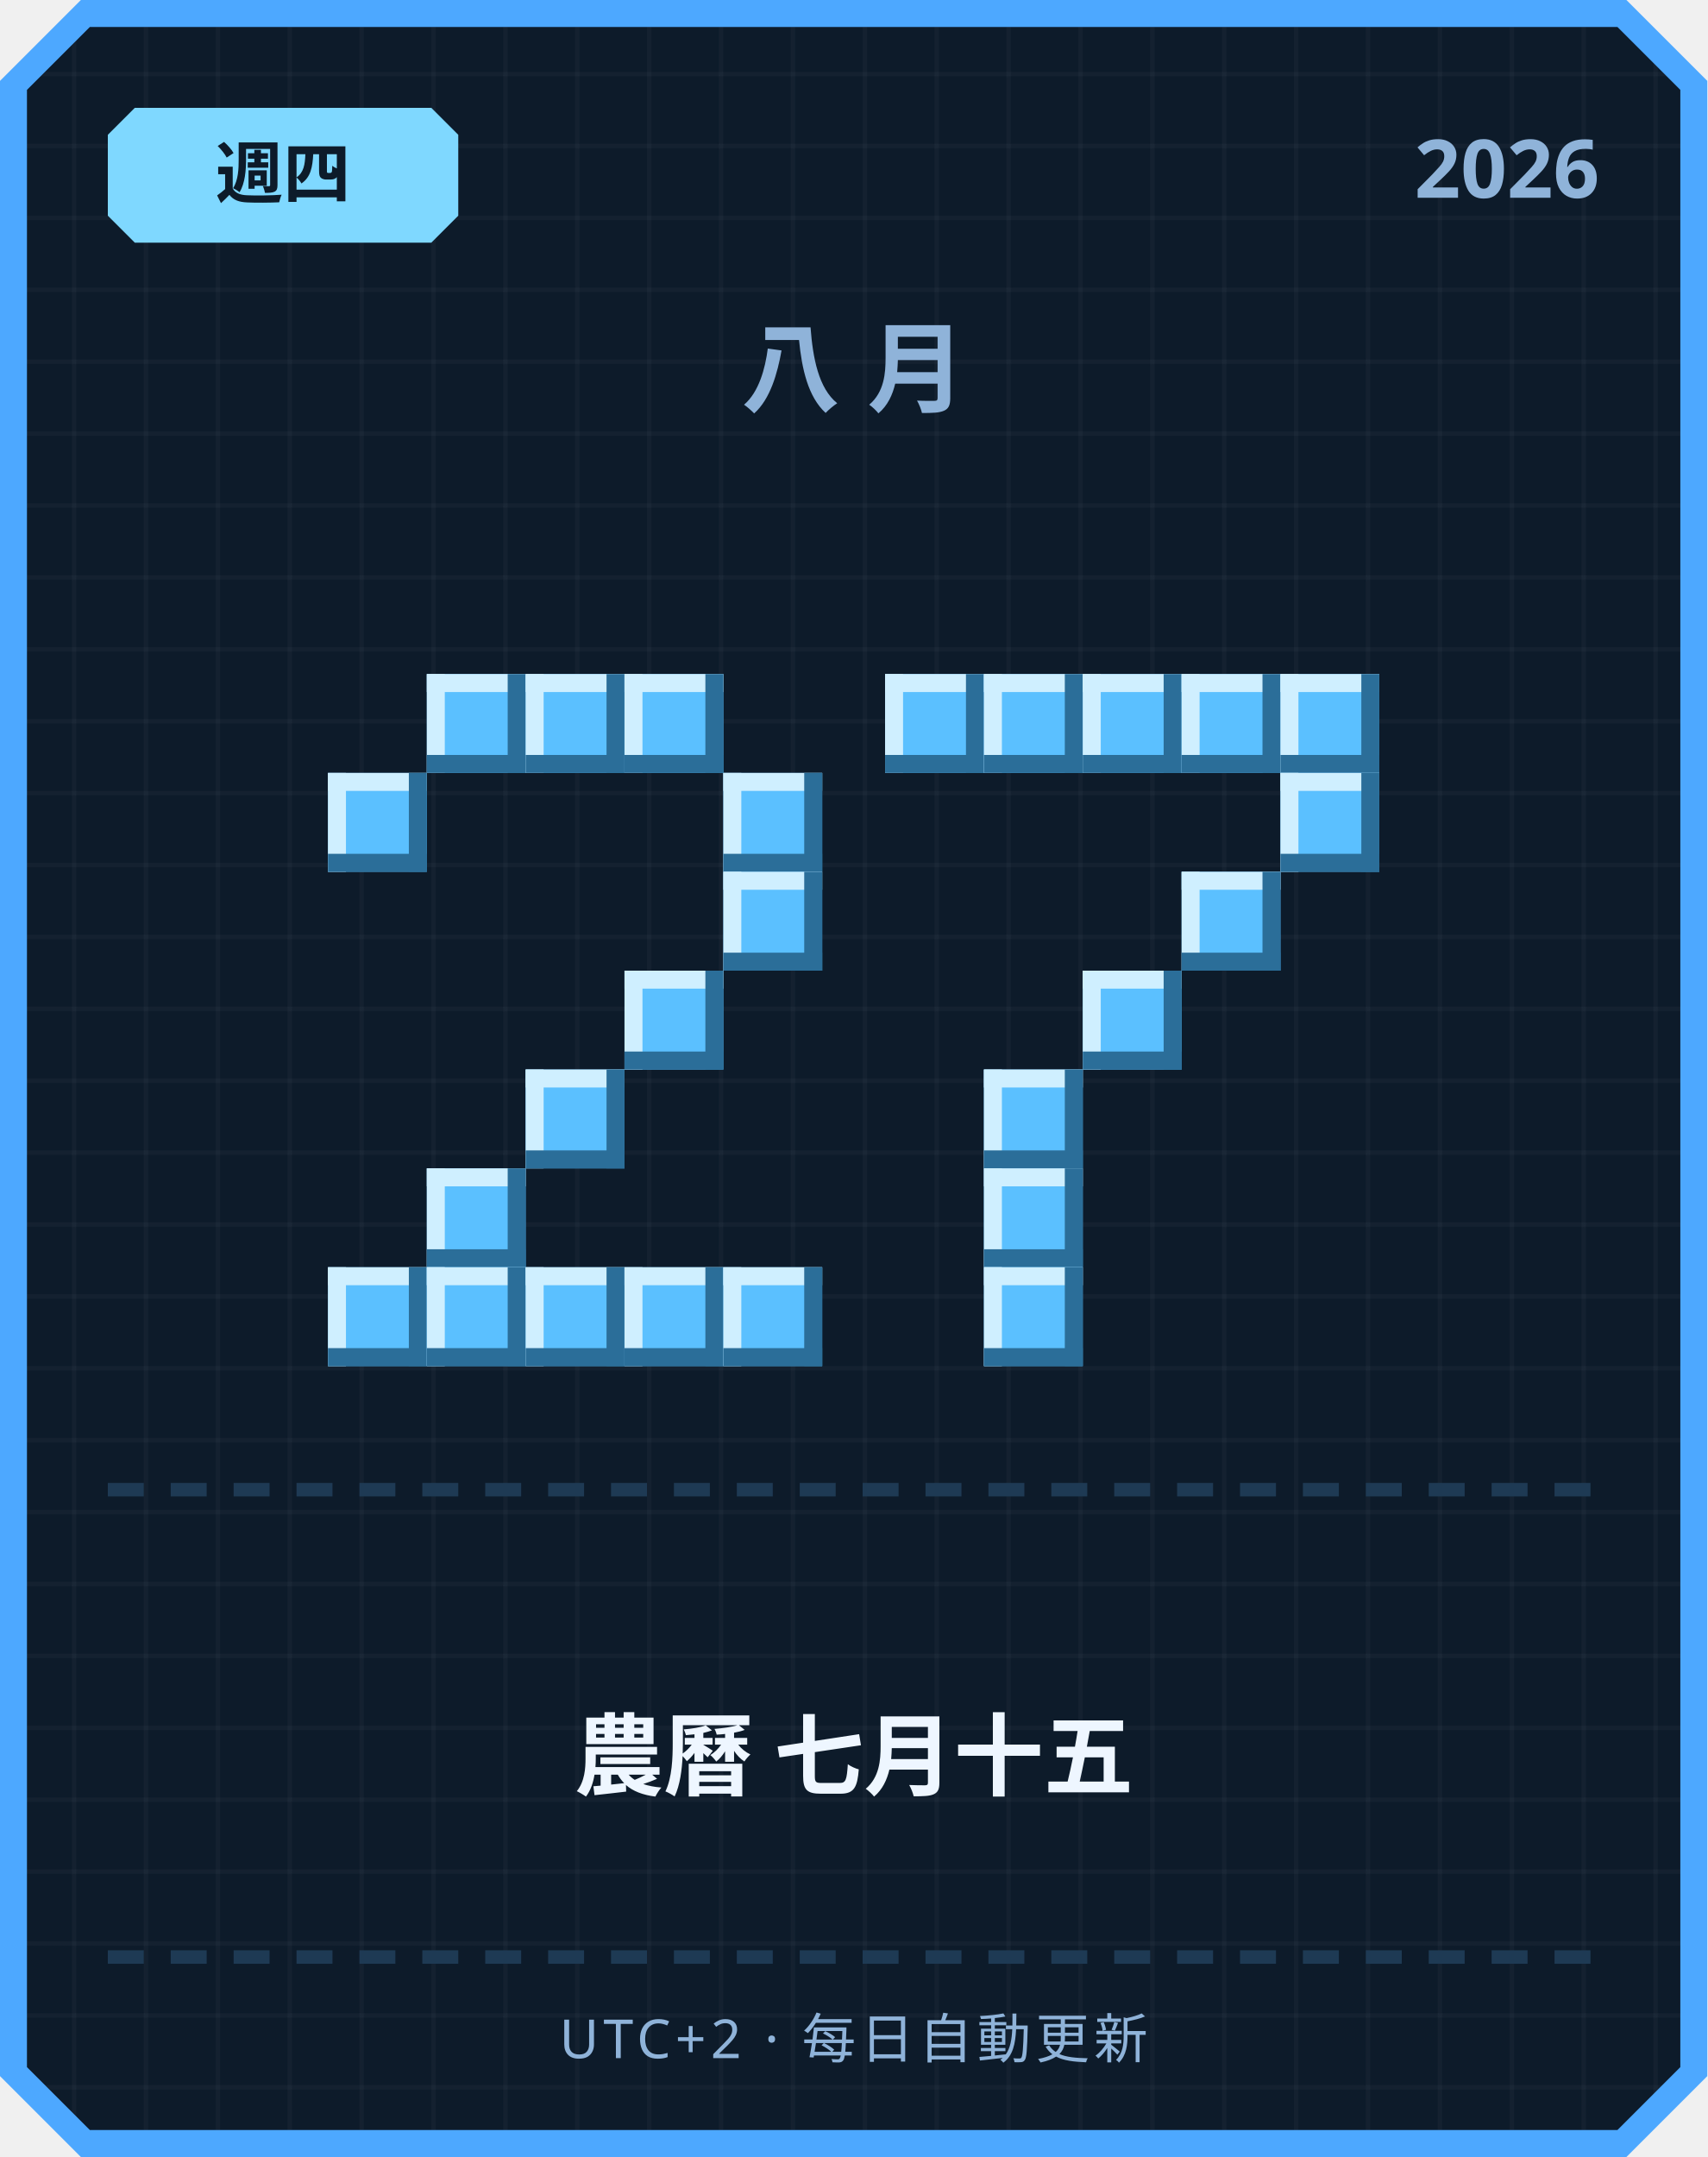
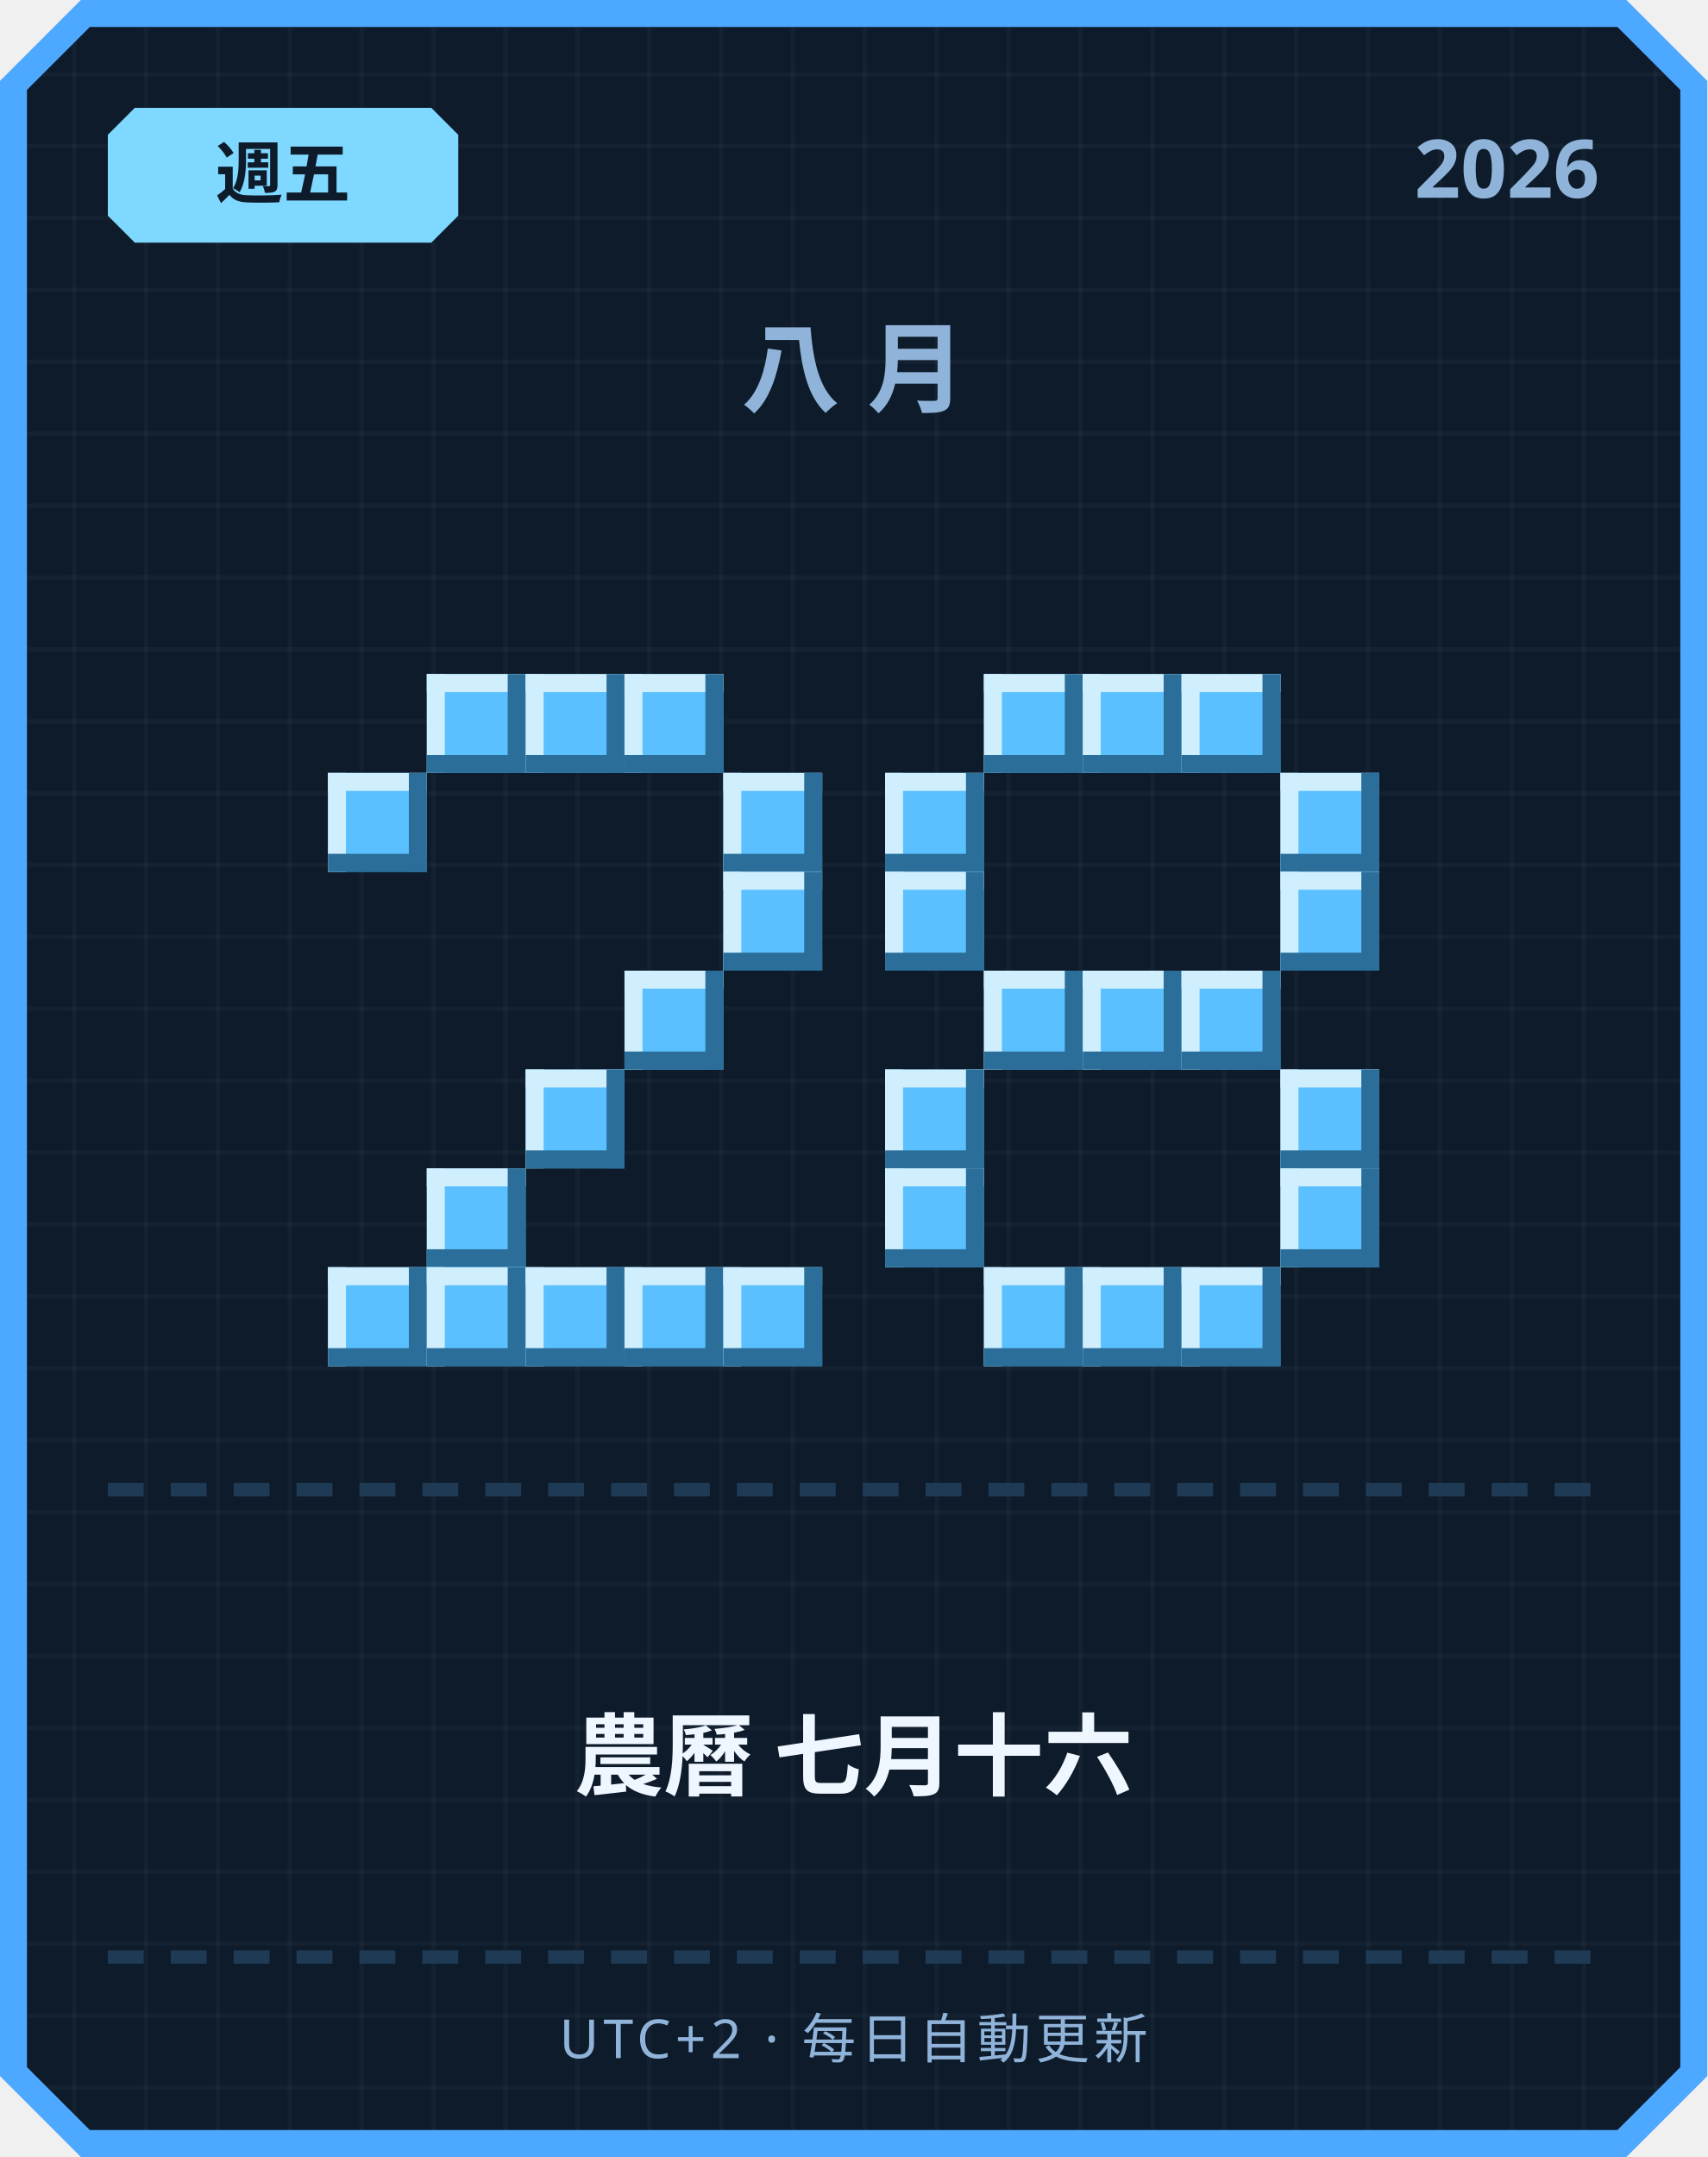
<svg xmlns="http://www.w3.org/2000/svg" width="380" height="480" viewBox="0 0 380 480">
  <defs>
    <pattern id="grid" width="16" height="16" patternUnits="userSpaceOnUse">
      <rect width="16" height="16" fill="#0d1b2a" />
      <rect width="1" height="16" fill="#ffffff" opacity="0.03" />
      <rect width="16" height="1" fill="#ffffff" opacity="0.03" />
    </pattern>
  </defs>
  <path d="M 18,0 L 362,0 L 380,18 L 380,462 L 362,480 L 18,480 L 0,462 L 0,18 Z" fill="#4da8ff" />
  <path d="M 20,6 L 360,6 L 374,20 L 374,460 L 360,474 L 20,474 L 6,460 L 6,20 Z" fill="url(#grid)" />
  <path d="M 30,24 L 96,24 L 102,30 L 102,48 L 96,54 L 30,54 L 24,48 L 24,30 Z" fill="#7fd8ff" />
-   <text x="63" y="44" text-anchor="middle" font-family="'Segoe UI', sans-serif" font-size="15" font-weight="700" fill="#0d1b2a">週四</text>
+   <text x="63" y="44" text-anchor="middle" font-family="'Segoe UI', sans-serif" font-size="15" font-weight="700" fill="#0d1b2a">週五</text>
  <text x="356" y="44" text-anchor="end" font-family="'Segoe UI', sans-serif" font-size="18" font-weight="700" fill="#8fb3d9">2026</text>
  <text x="190" y="90" text-anchor="middle" font-family="'Segoe UI', sans-serif" font-size="22" font-weight="700" letter-spacing="6" fill="#8fb3d9">八月</text>
  <rect x="95" y="150" width="22" height="22" fill="#5bc0ff" />
  <rect x="95" y="150" width="22" height="4" fill="#cfefff" />
  <rect x="95" y="150" width="4" height="22" fill="#cfefff" />
  <rect x="95" y="168" width="22" height="4" fill="#2b6e99" />
  <rect x="113" y="150" width="4" height="22" fill="#2b6e99" />
  <rect x="117" y="150" width="22" height="22" fill="#5bc0ff" />
  <rect x="117" y="150" width="22" height="4" fill="#cfefff" />
  <rect x="117" y="150" width="4" height="22" fill="#cfefff" />
  <rect x="117" y="168" width="22" height="4" fill="#2b6e99" />
  <rect x="135" y="150" width="4" height="22" fill="#2b6e99" />
  <rect x="139" y="150" width="22" height="22" fill="#5bc0ff" />
  <rect x="139" y="150" width="22" height="4" fill="#cfefff" />
  <rect x="139" y="150" width="4" height="22" fill="#cfefff" />
  <rect x="139" y="168" width="22" height="4" fill="#2b6e99" />
  <rect x="157" y="150" width="4" height="22" fill="#2b6e99" />
  <rect x="73" y="172" width="22" height="22" fill="#5bc0ff" />
  <rect x="73" y="172" width="22" height="4" fill="#cfefff" />
  <rect x="73" y="172" width="4" height="22" fill="#cfefff" />
  <rect x="73" y="190" width="22" height="4" fill="#2b6e99" />
  <rect x="91" y="172" width="4" height="22" fill="#2b6e99" />
  <rect x="161" y="172" width="22" height="22" fill="#5bc0ff" />
  <rect x="161" y="172" width="22" height="4" fill="#cfefff" />
  <rect x="161" y="172" width="4" height="22" fill="#cfefff" />
  <rect x="161" y="190" width="22" height="4" fill="#2b6e99" />
  <rect x="179" y="172" width="4" height="22" fill="#2b6e99" />
  <rect x="161" y="194" width="22" height="22" fill="#5bc0ff" />
  <rect x="161" y="194" width="22" height="4" fill="#cfefff" />
  <rect x="161" y="194" width="4" height="22" fill="#cfefff" />
  <rect x="161" y="212" width="22" height="4" fill="#2b6e99" />
  <rect x="179" y="194" width="4" height="22" fill="#2b6e99" />
  <rect x="139" y="216" width="22" height="22" fill="#5bc0ff" />
  <rect x="139" y="216" width="22" height="4" fill="#cfefff" />
  <rect x="139" y="216" width="4" height="22" fill="#cfefff" />
  <rect x="139" y="234" width="22" height="4" fill="#2b6e99" />
  <rect x="157" y="216" width="4" height="22" fill="#2b6e99" />
  <rect x="117" y="238" width="22" height="22" fill="#5bc0ff" />
  <rect x="117" y="238" width="22" height="4" fill="#cfefff" />
  <rect x="117" y="238" width="4" height="22" fill="#cfefff" />
  <rect x="117" y="256" width="22" height="4" fill="#2b6e99" />
  <rect x="135" y="238" width="4" height="22" fill="#2b6e99" />
  <rect x="95" y="260" width="22" height="22" fill="#5bc0ff" />
  <rect x="95" y="260" width="22" height="4" fill="#cfefff" />
  <rect x="95" y="260" width="4" height="22" fill="#cfefff" />
  <rect x="95" y="278" width="22" height="4" fill="#2b6e99" />
  <rect x="113" y="260" width="4" height="22" fill="#2b6e99" />
  <rect x="73" y="282" width="22" height="22" fill="#5bc0ff" />
  <rect x="73" y="282" width="22" height="4" fill="#cfefff" />
  <rect x="73" y="282" width="4" height="22" fill="#cfefff" />
  <rect x="73" y="300" width="22" height="4" fill="#2b6e99" />
  <rect x="91" y="282" width="4" height="22" fill="#2b6e99" />
  <rect x="95" y="282" width="22" height="22" fill="#5bc0ff" />
  <rect x="95" y="282" width="22" height="4" fill="#cfefff" />
  <rect x="95" y="282" width="4" height="22" fill="#cfefff" />
  <rect x="95" y="300" width="22" height="4" fill="#2b6e99" />
  <rect x="113" y="282" width="4" height="22" fill="#2b6e99" />
  <rect x="117" y="282" width="22" height="22" fill="#5bc0ff" />
  <rect x="117" y="282" width="22" height="4" fill="#cfefff" />
  <rect x="117" y="282" width="4" height="22" fill="#cfefff" />
  <rect x="117" y="300" width="22" height="4" fill="#2b6e99" />
  <rect x="135" y="282" width="4" height="22" fill="#2b6e99" />
  <rect x="139" y="282" width="22" height="22" fill="#5bc0ff" />
  <rect x="139" y="282" width="22" height="4" fill="#cfefff" />
  <rect x="139" y="282" width="4" height="22" fill="#cfefff" />
  <rect x="139" y="300" width="22" height="4" fill="#2b6e99" />
  <rect x="157" y="282" width="4" height="22" fill="#2b6e99" />
  <rect x="161" y="282" width="22" height="22" fill="#5bc0ff" />
  <rect x="161" y="282" width="22" height="4" fill="#cfefff" />
  <rect x="161" y="282" width="4" height="22" fill="#cfefff" />
  <rect x="161" y="300" width="22" height="4" fill="#2b6e99" />
  <rect x="179" y="282" width="4" height="22" fill="#2b6e99" />
-   <rect x="197" y="150" width="22" height="22" fill="#5bc0ff" />
-   <rect x="197" y="150" width="22" height="4" fill="#cfefff" />
-   <rect x="197" y="150" width="4" height="22" fill="#cfefff" />
-   <rect x="197" y="168" width="22" height="4" fill="#2b6e99" />
-   <rect x="215" y="150" width="4" height="22" fill="#2b6e99" />
  <rect x="219" y="150" width="22" height="22" fill="#5bc0ff" />
  <rect x="219" y="150" width="22" height="4" fill="#cfefff" />
  <rect x="219" y="150" width="4" height="22" fill="#cfefff" />
  <rect x="219" y="168" width="22" height="4" fill="#2b6e99" />
  <rect x="237" y="150" width="4" height="22" fill="#2b6e99" />
  <rect x="241" y="150" width="22" height="22" fill="#5bc0ff" />
  <rect x="241" y="150" width="22" height="4" fill="#cfefff" />
  <rect x="241" y="150" width="4" height="22" fill="#cfefff" />
  <rect x="241" y="168" width="22" height="4" fill="#2b6e99" />
  <rect x="259" y="150" width="4" height="22" fill="#2b6e99" />
  <rect x="263" y="150" width="22" height="22" fill="#5bc0ff" />
  <rect x="263" y="150" width="22" height="4" fill="#cfefff" />
  <rect x="263" y="150" width="4" height="22" fill="#cfefff" />
  <rect x="263" y="168" width="22" height="4" fill="#2b6e99" />
  <rect x="281" y="150" width="4" height="22" fill="#2b6e99" />
-   <rect x="285" y="150" width="22" height="22" fill="#5bc0ff" />
-   <rect x="285" y="150" width="22" height="4" fill="#cfefff" />
-   <rect x="285" y="150" width="4" height="22" fill="#cfefff" />
-   <rect x="285" y="168" width="22" height="4" fill="#2b6e99" />
-   <rect x="303" y="150" width="4" height="22" fill="#2b6e99" />
+   <rect x="197" y="172" width="22" height="22" fill="#5bc0ff" />
+   <rect x="197" y="172" width="22" height="4" fill="#cfefff" />
+   <rect x="197" y="172" width="4" height="22" fill="#cfefff" />
+   <rect x="197" y="190" width="22" height="4" fill="#2b6e99" />
+   <rect x="215" y="172" width="4" height="22" fill="#2b6e99" />
  <rect x="285" y="172" width="22" height="22" fill="#5bc0ff" />
  <rect x="285" y="172" width="22" height="4" fill="#cfefff" />
  <rect x="285" y="172" width="4" height="22" fill="#cfefff" />
  <rect x="285" y="190" width="22" height="4" fill="#2b6e99" />
  <rect x="303" y="172" width="4" height="22" fill="#2b6e99" />
-   <rect x="263" y="194" width="22" height="22" fill="#5bc0ff" />
-   <rect x="263" y="194" width="22" height="4" fill="#cfefff" />
-   <rect x="263" y="194" width="4" height="22" fill="#cfefff" />
-   <rect x="263" y="212" width="22" height="4" fill="#2b6e99" />
-   <rect x="281" y="194" width="4" height="22" fill="#2b6e99" />
+   <rect x="197" y="194" width="22" height="22" fill="#5bc0ff" />
+   <rect x="197" y="194" width="22" height="4" fill="#cfefff" />
+   <rect x="197" y="194" width="4" height="22" fill="#cfefff" />
+   <rect x="197" y="212" width="22" height="4" fill="#2b6e99" />
+   <rect x="215" y="194" width="4" height="22" fill="#2b6e99" />
+   <rect x="285" y="194" width="22" height="22" fill="#5bc0ff" />
+   <rect x="285" y="194" width="22" height="4" fill="#cfefff" />
+   <rect x="285" y="194" width="4" height="22" fill="#cfefff" />
+   <rect x="285" y="212" width="22" height="4" fill="#2b6e99" />
+   <rect x="303" y="194" width="4" height="22" fill="#2b6e99" />
+   <rect x="219" y="216" width="22" height="22" fill="#5bc0ff" />
+   <rect x="219" y="216" width="22" height="4" fill="#cfefff" />
+   <rect x="219" y="216" width="4" height="22" fill="#cfefff" />
+   <rect x="219" y="234" width="22" height="4" fill="#2b6e99" />
+   <rect x="237" y="216" width="4" height="22" fill="#2b6e99" />
  <rect x="241" y="216" width="22" height="22" fill="#5bc0ff" />
  <rect x="241" y="216" width="22" height="4" fill="#cfefff" />
  <rect x="241" y="216" width="4" height="22" fill="#cfefff" />
  <rect x="241" y="234" width="22" height="4" fill="#2b6e99" />
  <rect x="259" y="216" width="4" height="22" fill="#2b6e99" />
-   <rect x="219" y="238" width="22" height="22" fill="#5bc0ff" />
-   <rect x="219" y="238" width="22" height="4" fill="#cfefff" />
-   <rect x="219" y="238" width="4" height="22" fill="#cfefff" />
-   <rect x="219" y="256" width="22" height="4" fill="#2b6e99" />
-   <rect x="237" y="238" width="4" height="22" fill="#2b6e99" />
-   <rect x="219" y="260" width="22" height="22" fill="#5bc0ff" />
-   <rect x="219" y="260" width="22" height="4" fill="#cfefff" />
-   <rect x="219" y="260" width="4" height="22" fill="#cfefff" />
-   <rect x="219" y="278" width="22" height="4" fill="#2b6e99" />
-   <rect x="237" y="260" width="4" height="22" fill="#2b6e99" />
+   <rect x="263" y="216" width="22" height="22" fill="#5bc0ff" />
+   <rect x="263" y="216" width="22" height="4" fill="#cfefff" />
+   <rect x="263" y="216" width="4" height="22" fill="#cfefff" />
+   <rect x="263" y="234" width="22" height="4" fill="#2b6e99" />
+   <rect x="281" y="216" width="4" height="22" fill="#2b6e99" />
+   <rect x="197" y="238" width="22" height="22" fill="#5bc0ff" />
+   <rect x="197" y="238" width="22" height="4" fill="#cfefff" />
+   <rect x="197" y="238" width="4" height="22" fill="#cfefff" />
+   <rect x="197" y="256" width="22" height="4" fill="#2b6e99" />
+   <rect x="215" y="238" width="4" height="22" fill="#2b6e99" />
+   <rect x="285" y="238" width="22" height="22" fill="#5bc0ff" />
+   <rect x="285" y="238" width="22" height="4" fill="#cfefff" />
+   <rect x="285" y="238" width="4" height="22" fill="#cfefff" />
+   <rect x="285" y="256" width="22" height="4" fill="#2b6e99" />
+   <rect x="303" y="238" width="4" height="22" fill="#2b6e99" />
+   <rect x="197" y="260" width="22" height="22" fill="#5bc0ff" />
+   <rect x="197" y="260" width="22" height="4" fill="#cfefff" />
+   <rect x="197" y="260" width="4" height="22" fill="#cfefff" />
+   <rect x="197" y="278" width="22" height="4" fill="#2b6e99" />
+   <rect x="215" y="260" width="4" height="22" fill="#2b6e99" />
+   <rect x="285" y="260" width="22" height="22" fill="#5bc0ff" />
+   <rect x="285" y="260" width="22" height="4" fill="#cfefff" />
+   <rect x="285" y="260" width="4" height="22" fill="#cfefff" />
+   <rect x="285" y="278" width="22" height="4" fill="#2b6e99" />
+   <rect x="303" y="260" width="4" height="22" fill="#2b6e99" />
  <rect x="219" y="282" width="22" height="22" fill="#5bc0ff" />
  <rect x="219" y="282" width="22" height="4" fill="#cfefff" />
  <rect x="219" y="282" width="4" height="22" fill="#cfefff" />
  <rect x="219" y="300" width="22" height="4" fill="#2b6e99" />
  <rect x="237" y="282" width="4" height="22" fill="#2b6e99" />
+   <rect x="241" y="282" width="22" height="22" fill="#5bc0ff" />
+   <rect x="241" y="282" width="22" height="4" fill="#cfefff" />
+   <rect x="241" y="282" width="4" height="22" fill="#cfefff" />
+   <rect x="241" y="300" width="22" height="4" fill="#2b6e99" />
+   <rect x="259" y="282" width="4" height="22" fill="#2b6e99" />
+   <rect x="263" y="282" width="22" height="22" fill="#5bc0ff" />
+   <rect x="263" y="282" width="22" height="4" fill="#cfefff" />
+   <rect x="263" y="282" width="4" height="22" fill="#cfefff" />
+   <rect x="263" y="300" width="22" height="4" fill="#2b6e99" />
+   <rect x="281" y="282" width="4" height="22" fill="#2b6e99" />
  <rect x="24" y="330" width="8" height="3" fill="#1e3a54" />
  <rect x="38" y="330" width="8" height="3" fill="#1e3a54" />
  <rect x="52" y="330" width="8" height="3" fill="#1e3a54" />
  <rect x="66" y="330" width="8" height="3" fill="#1e3a54" />
  <rect x="80" y="330" width="8" height="3" fill="#1e3a54" />
  <rect x="94" y="330" width="8" height="3" fill="#1e3a54" />
  <rect x="108" y="330" width="8" height="3" fill="#1e3a54" />
  <rect x="122" y="330" width="8" height="3" fill="#1e3a54" />
  <rect x="136" y="330" width="8" height="3" fill="#1e3a54" />
  <rect x="150" y="330" width="8" height="3" fill="#1e3a54" />
  <rect x="164" y="330" width="8" height="3" fill="#1e3a54" />
  <rect x="178" y="330" width="8" height="3" fill="#1e3a54" />
  <rect x="192" y="330" width="8" height="3" fill="#1e3a54" />
  <rect x="206" y="330" width="8" height="3" fill="#1e3a54" />
  <rect x="220" y="330" width="8" height="3" fill="#1e3a54" />
  <rect x="234" y="330" width="8" height="3" fill="#1e3a54" />
  <rect x="248" y="330" width="8" height="3" fill="#1e3a54" />
  <rect x="262" y="330" width="8" height="3" fill="#1e3a54" />
  <rect x="276" y="330" width="8" height="3" fill="#1e3a54" />
  <rect x="290" y="330" width="8" height="3" fill="#1e3a54" />
  <rect x="304" y="330" width="8" height="3" fill="#1e3a54" />
  <rect x="318" y="330" width="8" height="3" fill="#1e3a54" />
  <rect x="332" y="330" width="8" height="3" fill="#1e3a54" />
  <rect x="346" y="330" width="8" height="3" fill="#1e3a54" />
-   <text x="190" y="398" text-anchor="middle" font-family="'Segoe UI', 'Microsoft JhengHei', sans-serif" font-size="20" font-weight="700" fill="#eef6ff">農曆 七月十五</text>
+   <text x="190" y="398" text-anchor="middle" font-family="'Segoe UI', 'Microsoft JhengHei', sans-serif" font-size="20" font-weight="700" fill="#eef6ff">農曆 七月十六</text>
  <rect x="24" y="434" width="8" height="3" fill="#1e3a54" />
  <rect x="38" y="434" width="8" height="3" fill="#1e3a54" />
  <rect x="52" y="434" width="8" height="3" fill="#1e3a54" />
  <rect x="66" y="434" width="8" height="3" fill="#1e3a54" />
  <rect x="80" y="434" width="8" height="3" fill="#1e3a54" />
  <rect x="94" y="434" width="8" height="3" fill="#1e3a54" />
  <rect x="108" y="434" width="8" height="3" fill="#1e3a54" />
  <rect x="122" y="434" width="8" height="3" fill="#1e3a54" />
  <rect x="136" y="434" width="8" height="3" fill="#1e3a54" />
  <rect x="150" y="434" width="8" height="3" fill="#1e3a54" />
  <rect x="164" y="434" width="8" height="3" fill="#1e3a54" />
  <rect x="178" y="434" width="8" height="3" fill="#1e3a54" />
  <rect x="192" y="434" width="8" height="3" fill="#1e3a54" />
  <rect x="206" y="434" width="8" height="3" fill="#1e3a54" />
  <rect x="220" y="434" width="8" height="3" fill="#1e3a54" />
  <rect x="234" y="434" width="8" height="3" fill="#1e3a54" />
  <rect x="248" y="434" width="8" height="3" fill="#1e3a54" />
  <rect x="262" y="434" width="8" height="3" fill="#1e3a54" />
  <rect x="276" y="434" width="8" height="3" fill="#1e3a54" />
  <rect x="290" y="434" width="8" height="3" fill="#1e3a54" />
  <rect x="304" y="434" width="8" height="3" fill="#1e3a54" />
  <rect x="318" y="434" width="8" height="3" fill="#1e3a54" />
  <rect x="332" y="434" width="8" height="3" fill="#1e3a54" />
  <rect x="346" y="434" width="8" height="3" fill="#1e3a54" />
  <text x="190" y="458" text-anchor="middle" font-family="'Segoe UI', sans-serif" font-size="12" letter-spacing="1" fill="#8fb3d9">UTC+2 · 每日自動更新</text>
</svg>
